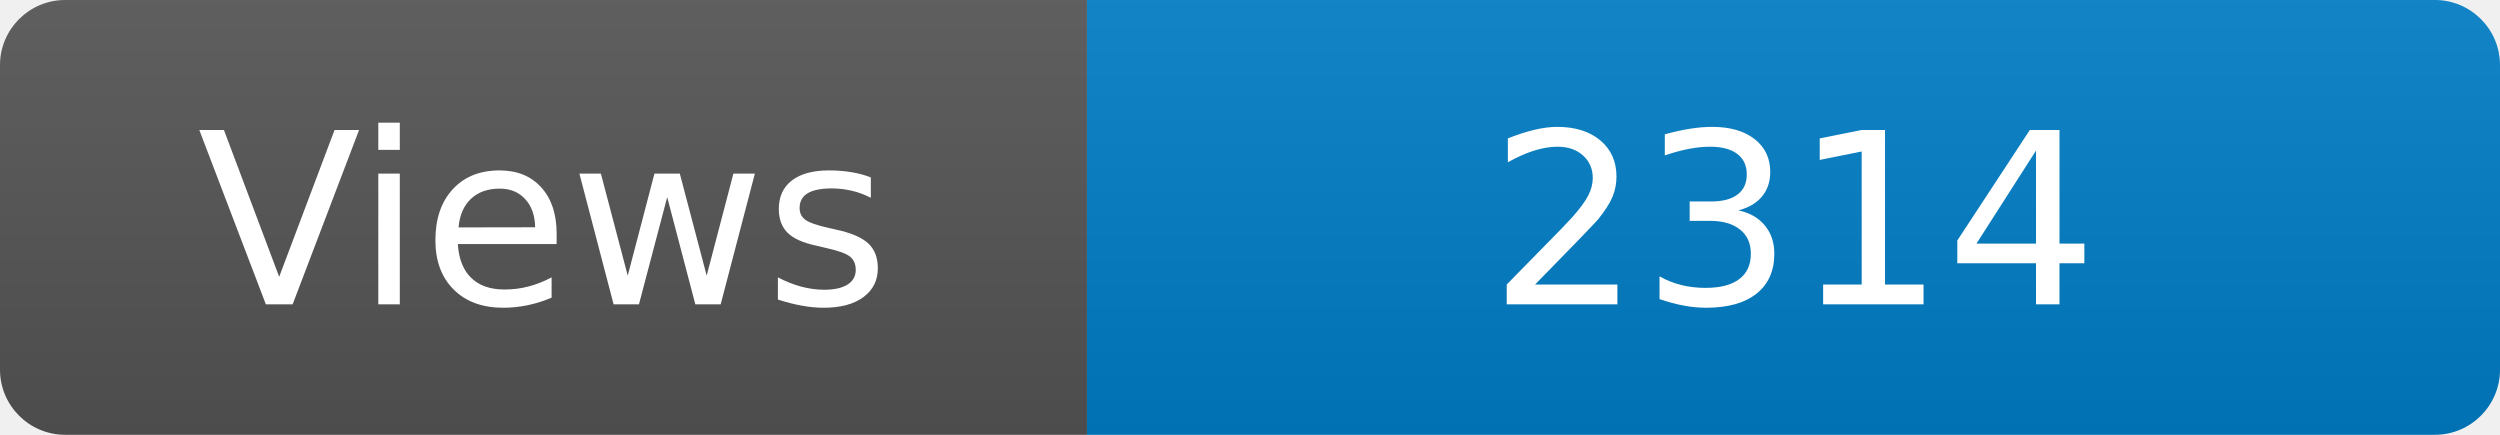
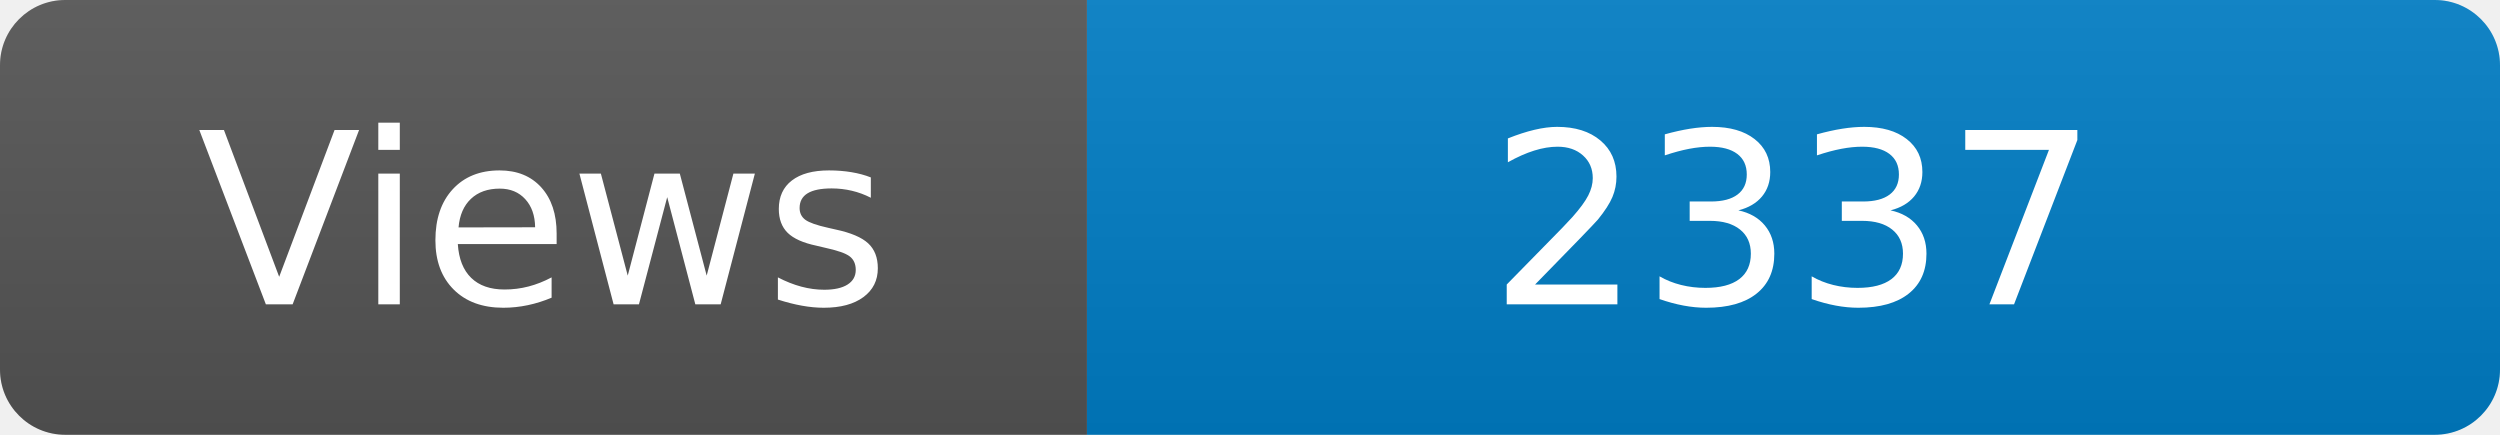
<svg xmlns="http://www.w3.org/2000/svg" width="115" height="20" role="img" aria-label="Maintained?: yes">
  <linearGradient id="s" x2="0" y2="100%">
    <stop offset="0" stop-color="#bbb" stop-opacity=".1" />
    <stop offset="1" stop-opacity=".1" />
  </linearGradient>
  <clipPath id="r">
    <rect width="115" height="20" rx="3" fill="#fff" />
  </clipPath>
  <g clip-path="url(#r)">
    <rect width="50" height="20" fill="#555" />
    <rect x="50" width="160" height="20" fill="#007ec6" />
    <rect width="115" height="20" fill="url(#s)" />
  </g>
  <g fill="#fff" text-anchor="middle" font-family="Verdana,Geneva,DejaVu Sans,sans-serif" font-size="110">
    <text x="250" y="140" transform="scale(.1)" fill="#fff">Views</text>
-     <text x="825" y="140" transform="scale(.1)" fill="#fff">2314</text>
+     <text x="825" y="140" transform="scale(.1)" fill="#fff">2337</text>
  </g>
</svg>
